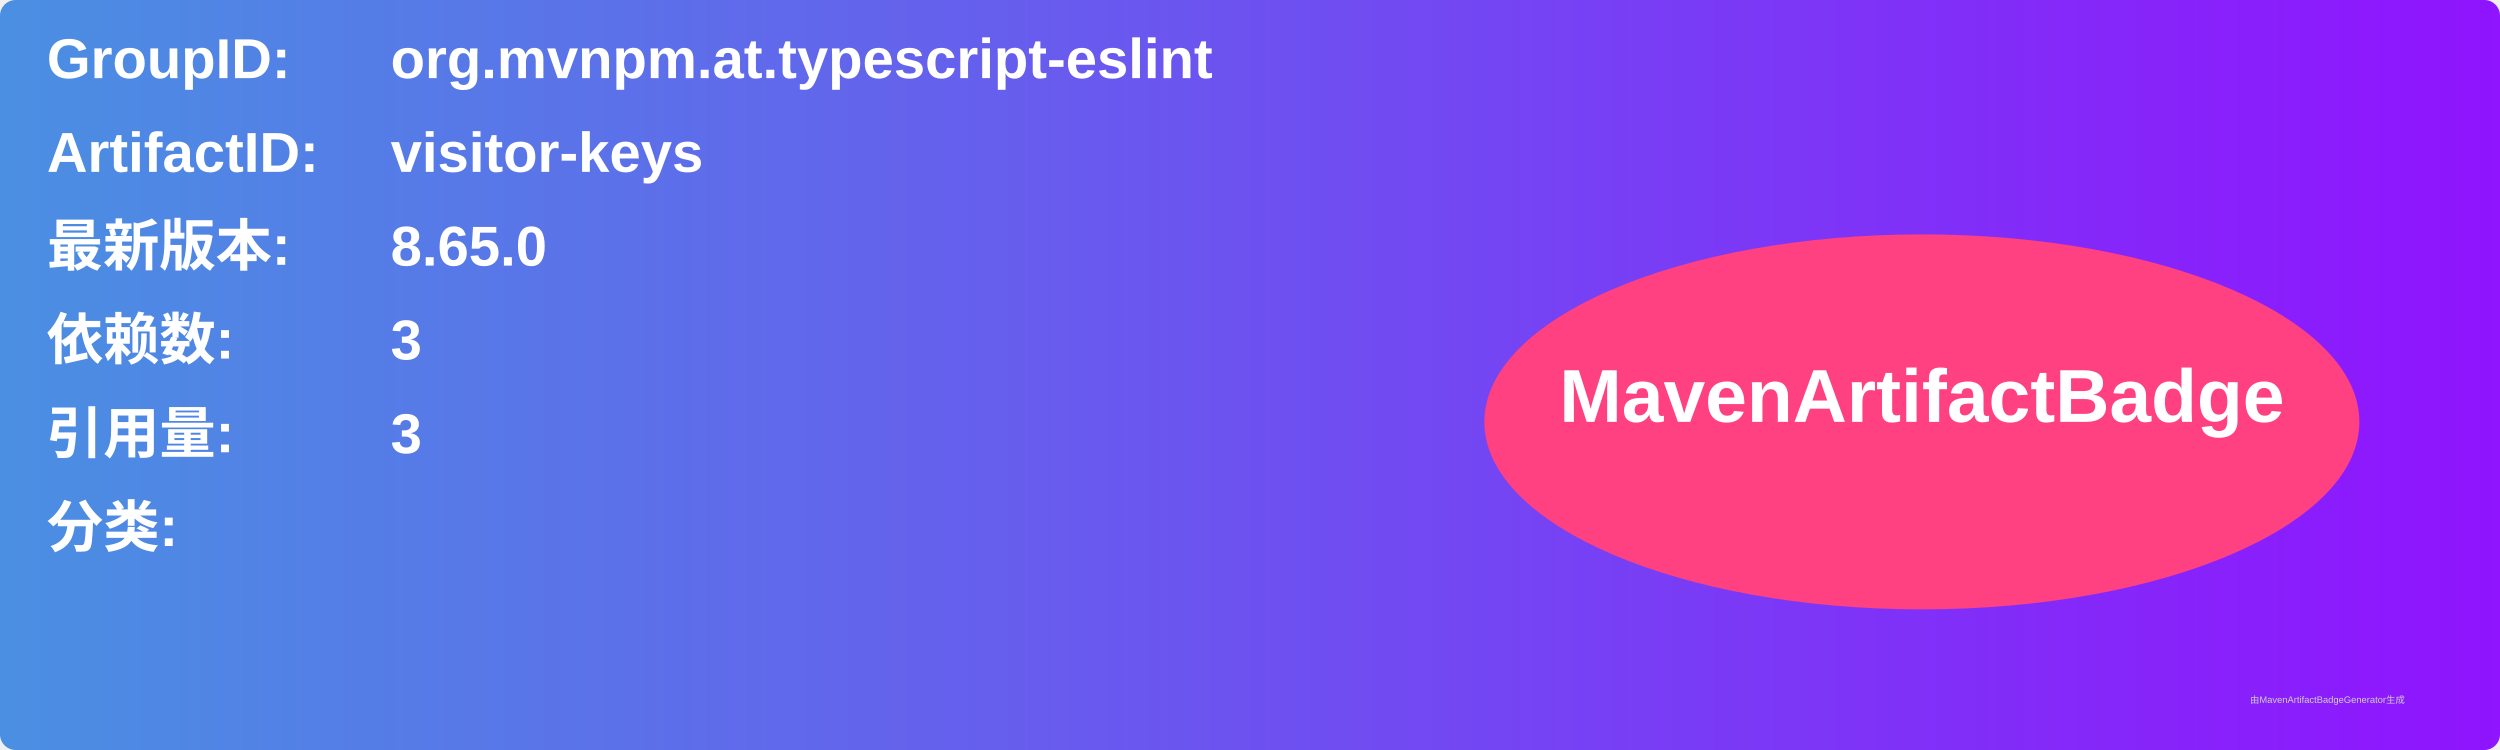
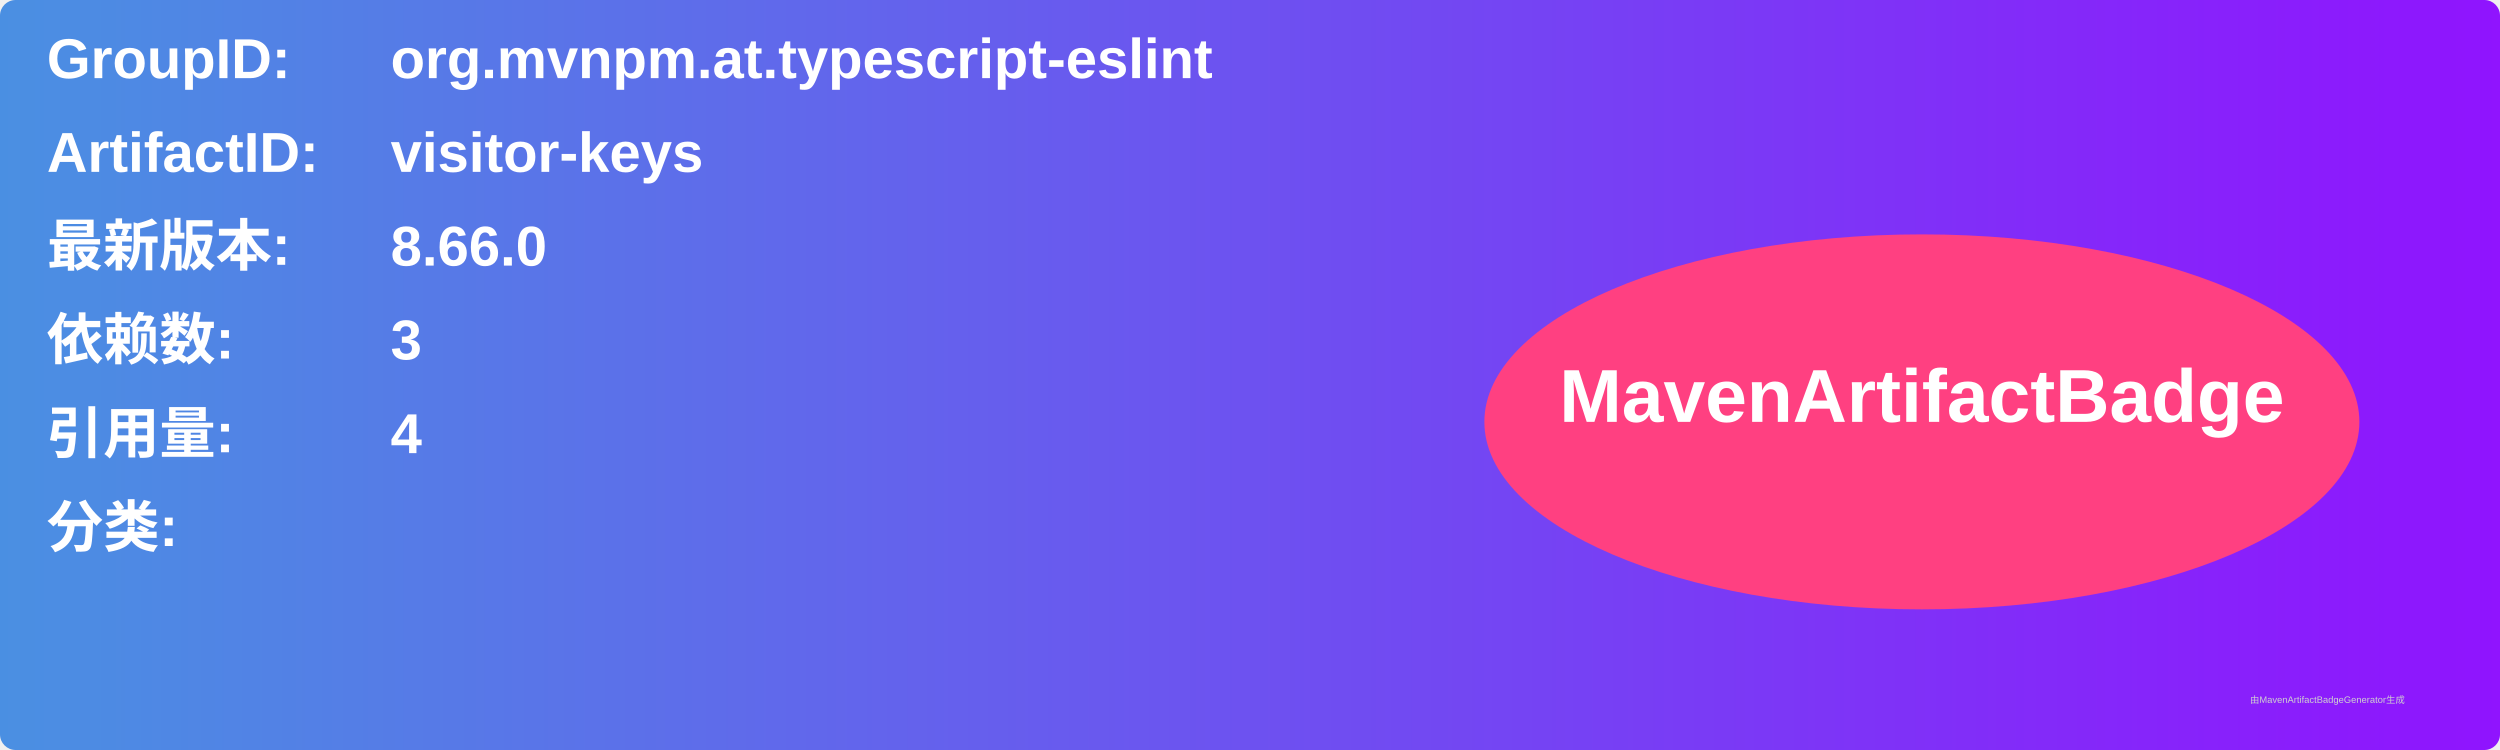
<svg xmlns="http://www.w3.org/2000/svg" width="800" height="240" viewBox="0 0 800 240">
  <linearGradient id="grad" x1="0%" y1="0%" x2="100%" y2="0%">
    <stop offset="0%" stop-color="#4a90e2" />
    <stop offset="100%" stop-color="#9013fe" />
  </linearGradient>
  <rect width="100%" height="100%" rx="5" ry="5" fill="url(#grad)" />
  <g transform="translate(15, 15)">
    <text x="0" y="10" font-family="Arial" font-size="18" fill="white" font-weight="bold" width="260">GroupID:</text>
    <text x="110" y="10" font-family="Arial" font-size="18" fill="white" font-weight="bold" width="460">org.mvnpm.at.typescript-eslint</text>
    <text x="0" y="40" font-family="Arial" font-size="18" fill="white" font-weight="bold" width="260">ArtifactID:</text>
    <text x="110" y="40" font-family="Arial" font-size="18" fill="white" font-weight="bold" width="460">visitor-keys</text>
    <text x="0" y="70" font-family="Arial" font-size="18" fill="white" font-weight="bold">最新版本:</text>
    <text x="110" y="70" font-family="Arial" font-size="18" fill="white" font-weight="bold">
-       <tspan font-weight="bold">8.65.0</tspan>
+       <tspan font-weight="bold">8.66.0</tspan>
    </text>
    <text x="0" y="100" font-family="Arial" font-size="18" fill="white" font-weight="bold">依赖数: </text>
    <text x="110" y="100" font-family="Arial" font-size="18" fill="white">
      <tspan font-weight="bold">3</tspan>
    </text>
    <text x="0" y="130" font-family="Arial" font-size="18" fill="white" font-weight="bold">引用量: </text>
    <text x="110" y="130" font-family="Arial" font-size="18" fill="white">
-       <tspan font-weight="bold">3</tspan>
+       <tspan font-weight="bold">4</tspan>
    </text>
    <text x="0" y="160" font-family="Arial" font-size="18" fill="white" font-weight="bold">分类:</text>
    <text x="10" y="190" font-family="Arial" font-size="10" fill="white">
      <tspan font-weight="bold" />
    </text>
    <ellipse cx="600" cy="120" rx="140" ry="60" fill="#ff4081" />
    <text x="600" y="120" text-anchor="middle" font-family="Arial" font-size="24" fill="white" font-weight="bold">MavenArtifactBadge</text>
  </g>
  <text x="720" y="225" font-family="Arial" font-size="3" fill="#d0d0d0">由MavenArtifactBadgeGenerator生成</text>
</svg>
